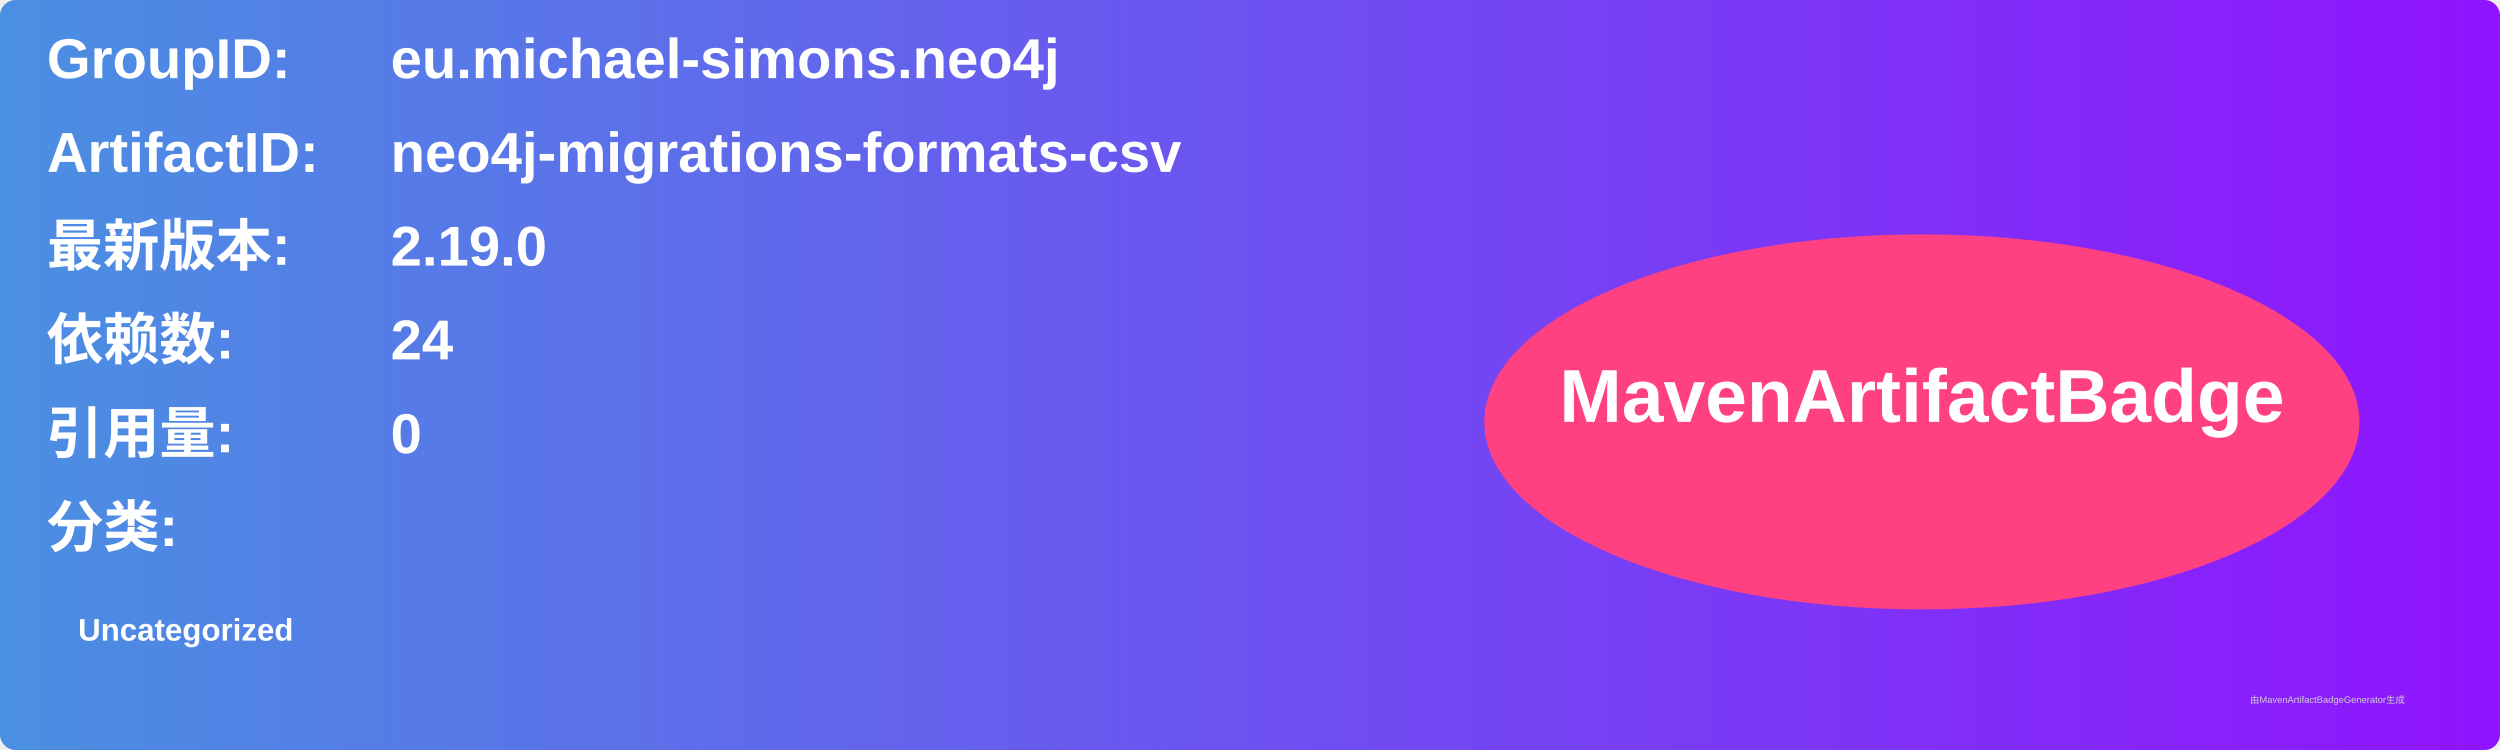
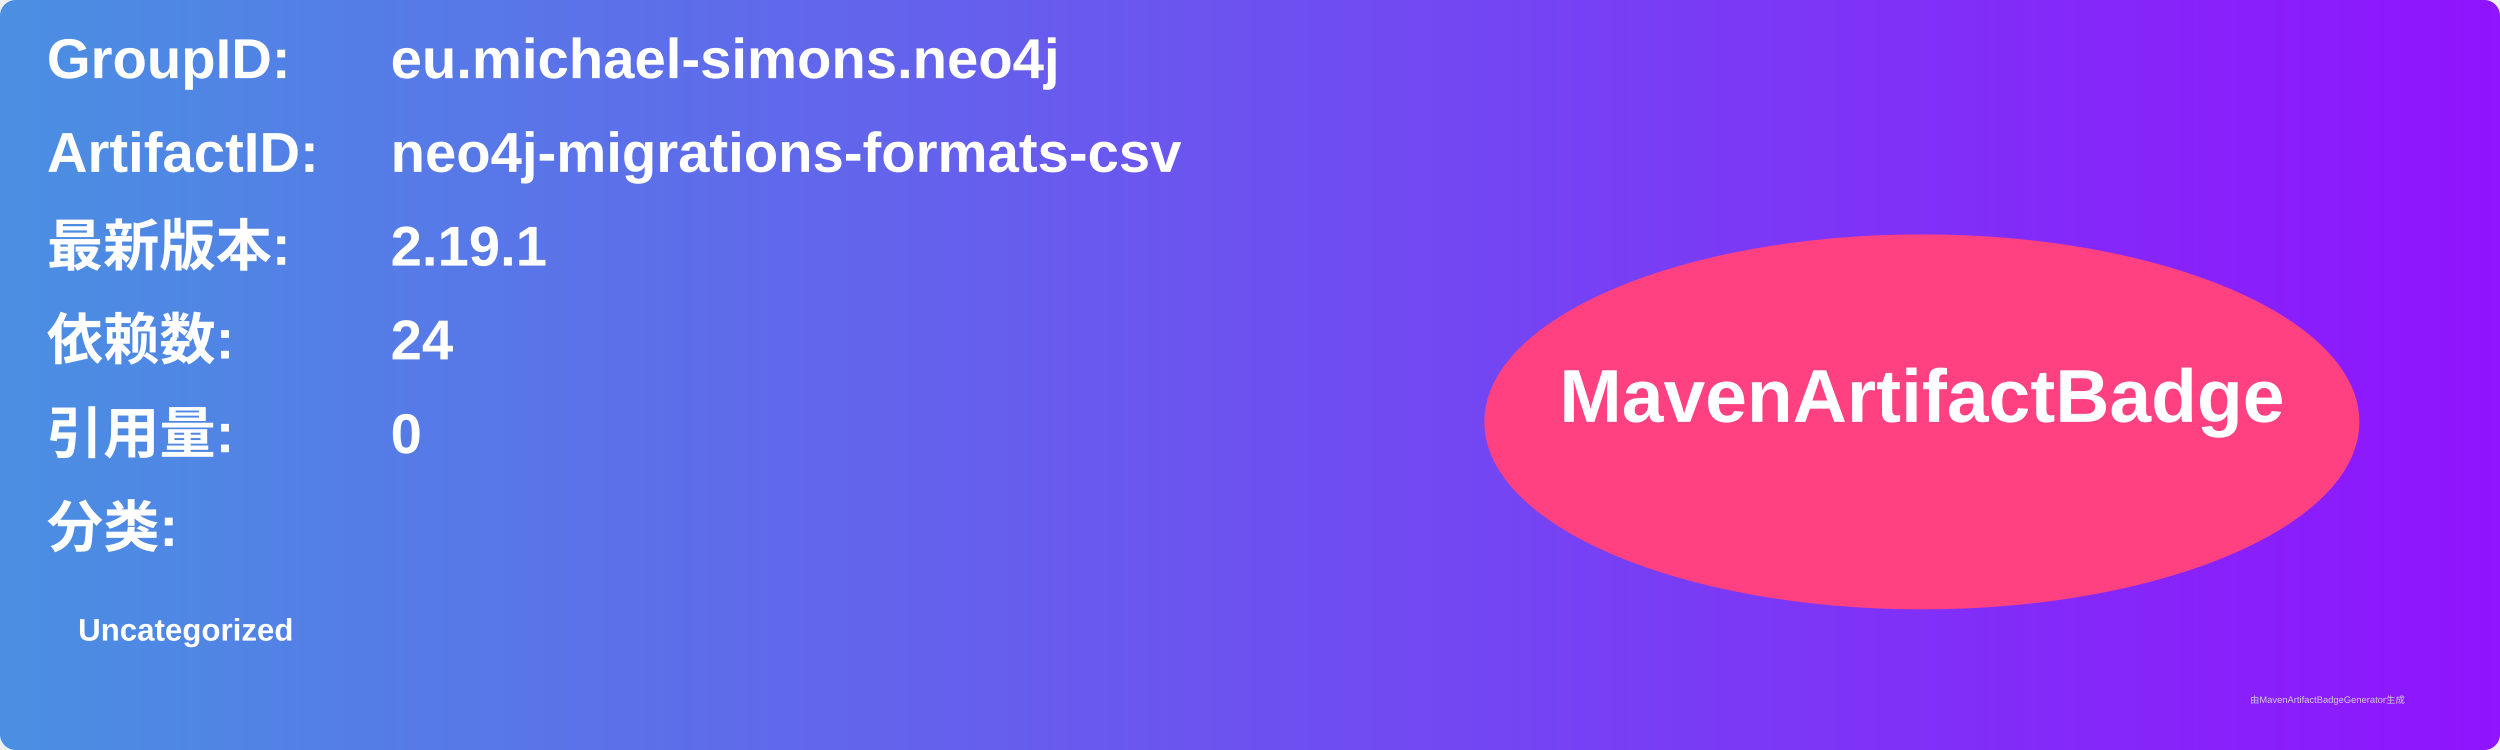
<svg xmlns="http://www.w3.org/2000/svg" width="800" height="240" viewBox="0 0 800 240">
  <linearGradient id="grad" x1="0%" y1="0%" x2="100%" y2="0%">
    <stop offset="0%" stop-color="#4a90e2" />
    <stop offset="100%" stop-color="#9013fe" />
  </linearGradient>
  <rect width="100%" height="100%" rx="5" ry="5" fill="url(#grad)" />
  <g transform="translate(15, 15)">
    <text x="0" y="10" font-family="Arial" font-size="18" fill="white" font-weight="bold" width="260">GroupID:</text>
    <text x="110" y="10" font-family="Arial" font-size="18" fill="white" font-weight="bold" width="460">eu.michael-simons.neo4j</text>
    <text x="0" y="40" font-family="Arial" font-size="18" fill="white" font-weight="bold" width="260">ArtifactID:</text>
    <text x="110" y="40" font-family="Arial" font-size="18" fill="white" font-weight="bold" width="460">neo4j-migrations-formats-csv</text>
    <text x="0" y="70" font-family="Arial" font-size="18" fill="white" font-weight="bold">最新版本:</text>
    <text x="110" y="70" font-family="Arial" font-size="18" fill="white" font-weight="bold">
-       <tspan font-weight="bold">2.19.0</tspan>
+       <tspan font-weight="bold">2.19.1</tspan>
    </text>
    <text x="0" y="100" font-family="Arial" font-size="18" fill="white" font-weight="bold">依赖数: </text>
    <text x="110" y="100" font-family="Arial" font-size="18" fill="white">
      <tspan font-weight="bold">24</tspan>
    </text>
    <text x="0" y="130" font-family="Arial" font-size="18" fill="white" font-weight="bold">引用量: </text>
    <text x="110" y="130" font-family="Arial" font-size="18" fill="white">
      <tspan font-weight="bold">0</tspan>
    </text>
    <text x="0" y="160" font-family="Arial" font-size="18" fill="white" font-weight="bold">分类:</text>
    <text x="10" y="190" font-family="Arial" font-size="10" fill="white">
      <tspan font-weight="bold">Uncategorized</tspan>
    </text>
    <ellipse cx="600" cy="120" rx="140" ry="60" fill="#ff4081" />
    <text x="600" y="120" text-anchor="middle" font-family="Arial" font-size="24" fill="white" font-weight="bold">MavenArtifactBadge</text>
  </g>
  <text x="720" y="225" font-family="Arial" font-size="3" fill="#d0d0d0">由MavenArtifactBadgeGenerator生成</text>
</svg>
